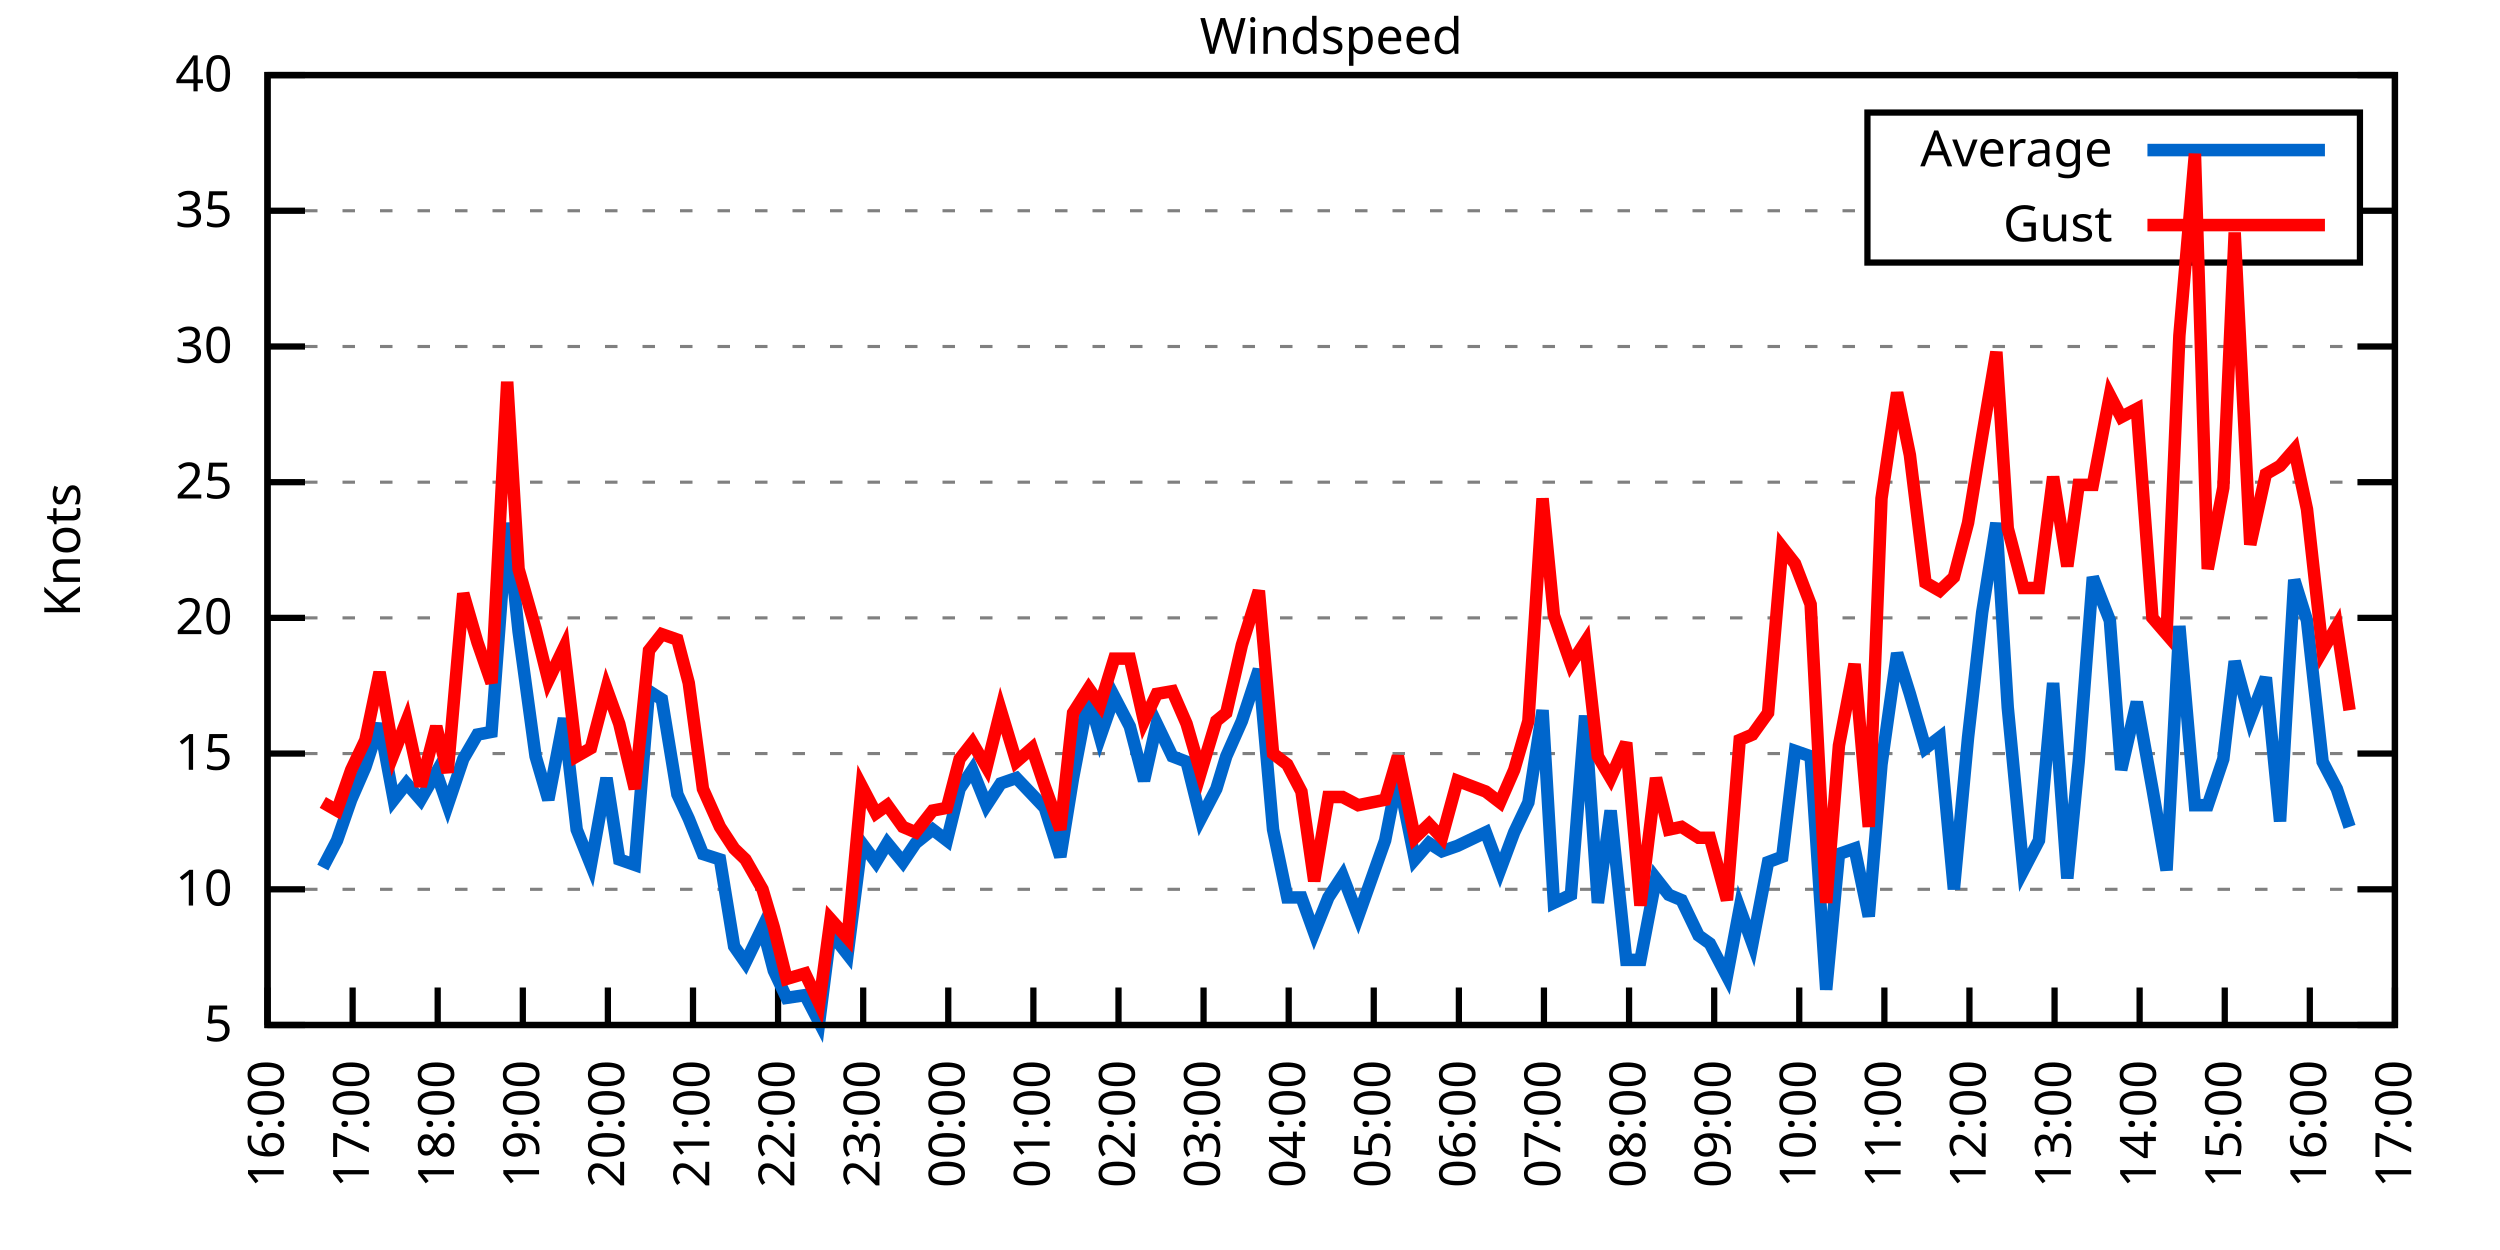
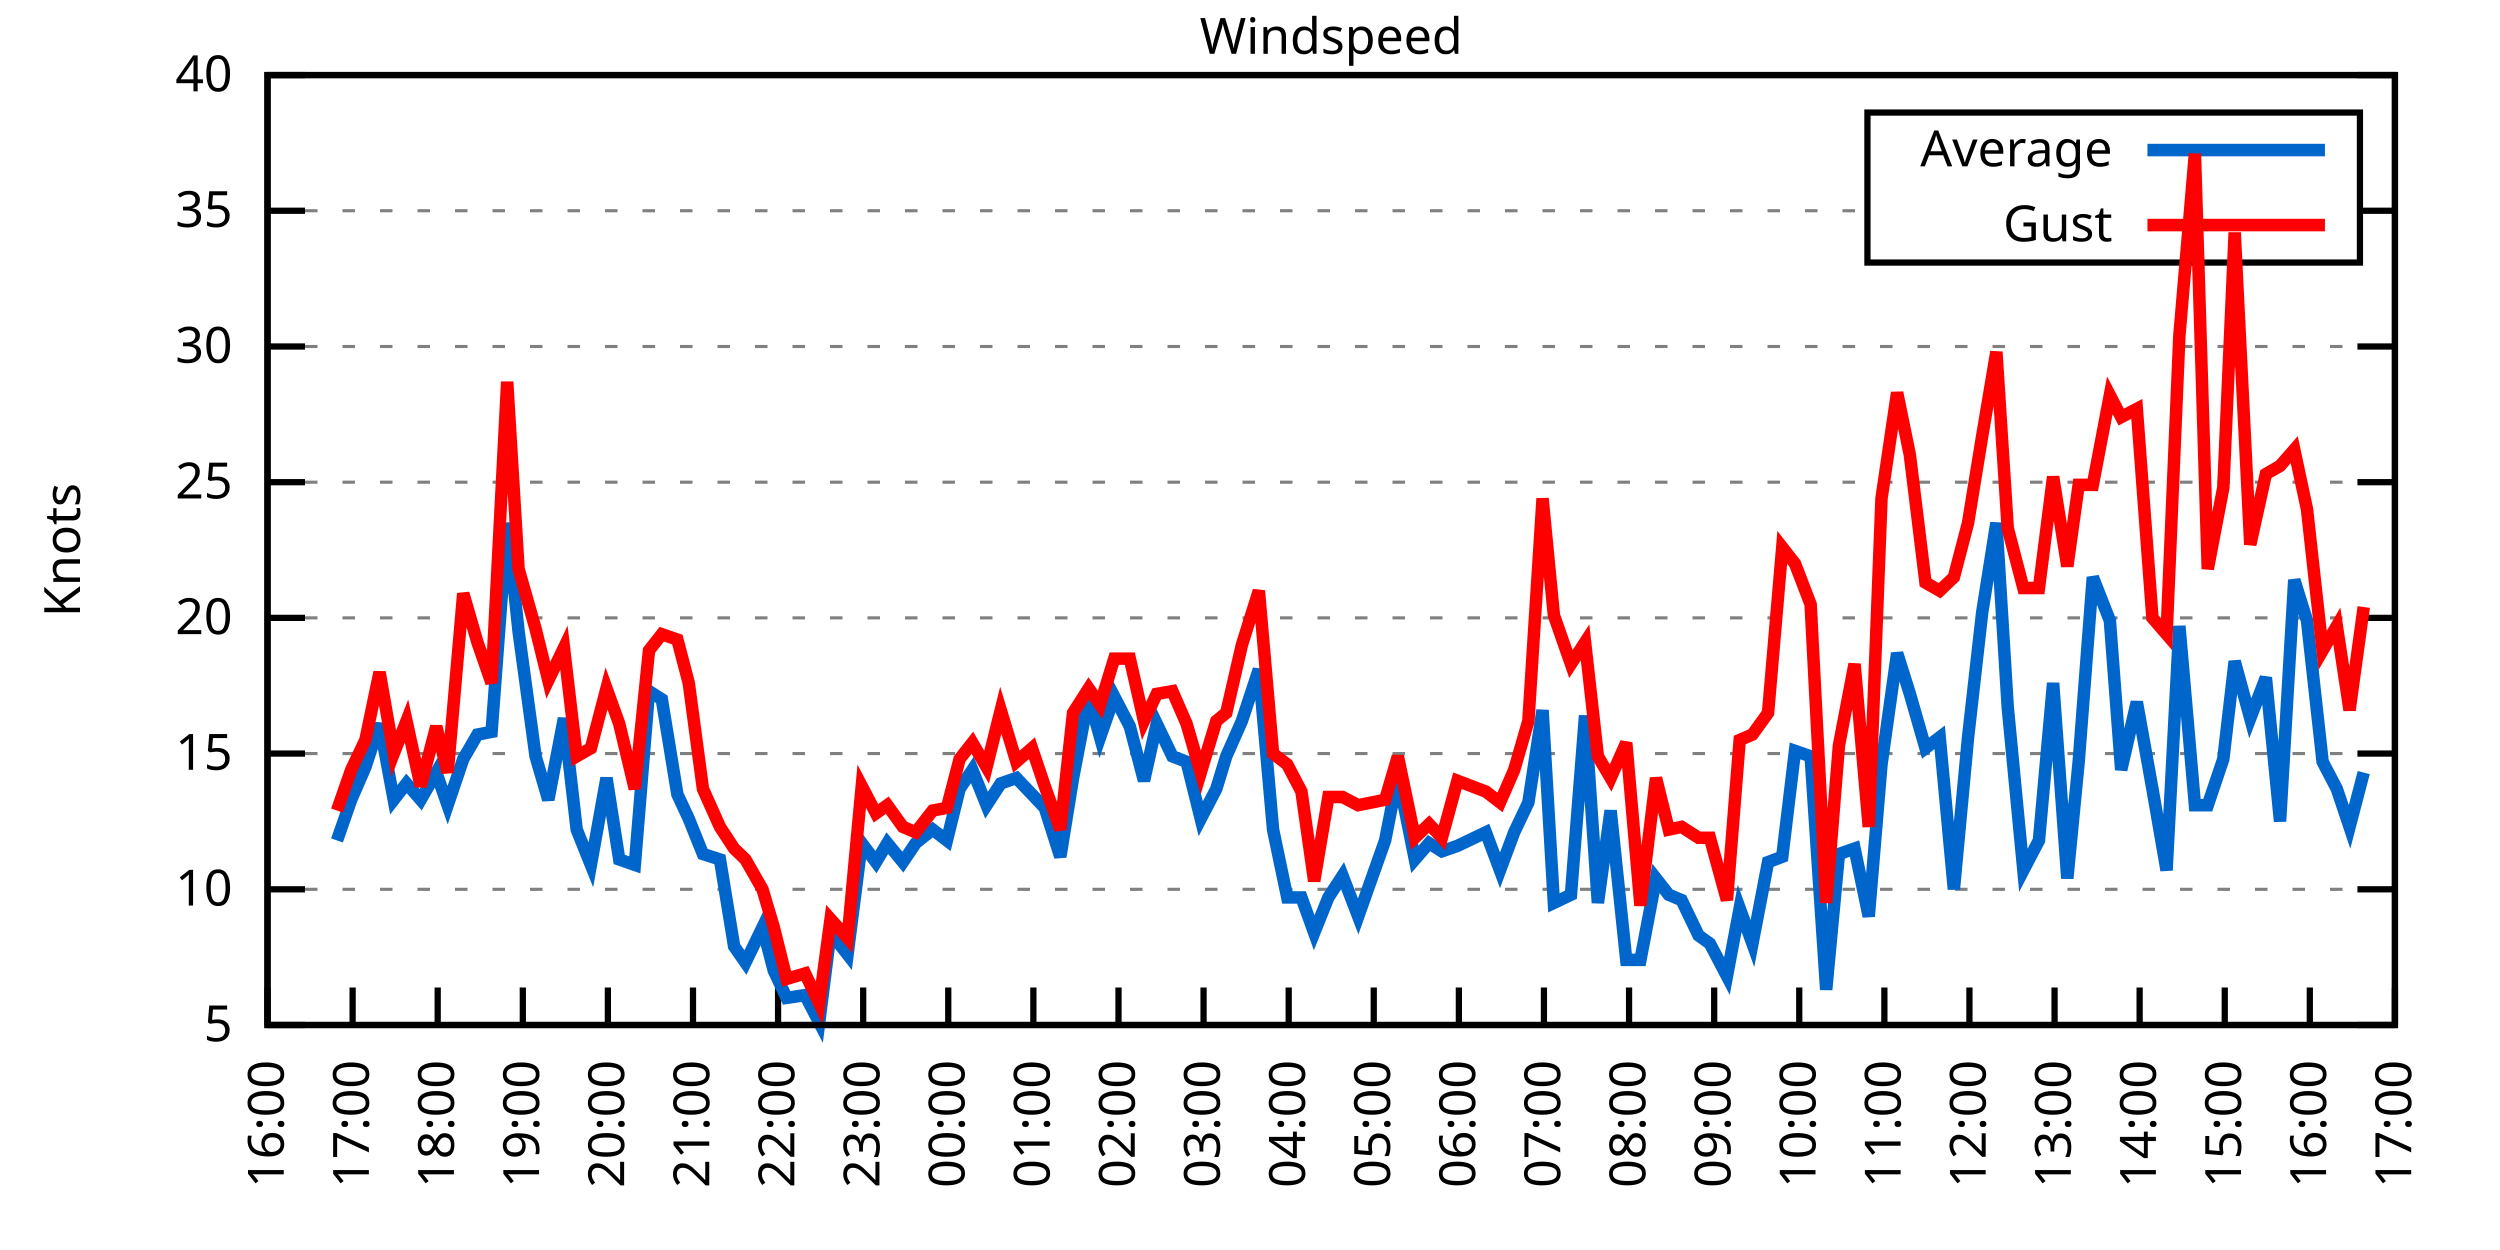
<svg xmlns="http://www.w3.org/2000/svg" xmlns:xlink="http://www.w3.org/1999/xlink" width="400" height="200" viewBox="0 0 400 200">
  <g id="gnuplot_canvas">
    <rect x="0" y="0" width="400" height="200" fill="none" />
    <defs>
      <circle id="gpDot" r="0.5" stroke-width="0.5" stroke="currentColor" />
      <path id="gpPt0" stroke-width="0.333" stroke="currentColor" d="M-1,0 h2 M0,-1 v2" />
      <path id="gpPt1" stroke-width="0.333" stroke="currentColor" d="M-1,-1 L1,1 M1,-1 L-1,1" />
      <path id="gpPt2" stroke-width="0.333" stroke="currentColor" d="M-1,0 L1,0 M0,-1 L0,1 M-1,-1 L1,1 M-1,1 L1,-1" />
      <rect id="gpPt3" stroke-width="0.333" stroke="currentColor" x="-1" y="-1" width="2" height="2" />
      <rect id="gpPt4" stroke-width="0.333" stroke="currentColor" fill="currentColor" x="-1" y="-1" width="2" height="2" />
      <circle id="gpPt5" stroke-width="0.333" stroke="currentColor" cx="0" cy="0" r="1" />
      <use xlink:href="#gpPt5" id="gpPt6" fill="currentColor" stroke="none" />
      <path id="gpPt7" stroke-width="0.333" stroke="currentColor" d="M0,-1.33 L-1.33,0.67 L1.33,0.67 z" />
      <use xlink:href="#gpPt7" id="gpPt8" fill="currentColor" stroke="none" />
      <use xlink:href="#gpPt7" id="gpPt9" stroke="currentColor" transform="rotate(180)" />
      <use xlink:href="#gpPt9" id="gpPt10" fill="currentColor" stroke="none" />
      <use xlink:href="#gpPt3" id="gpPt11" stroke="currentColor" transform="rotate(45)" />
      <use xlink:href="#gpPt11" id="gpPt12" fill="currentColor" stroke="none" />
      <path id="gpPt13" stroke-width="0.333" stroke="currentColor" d="M0,1.330 L1.265,0.411 L0.782,-1.067 L-0.782,-1.076 L-1.265,0.411 z" />
      <use xlink:href="#gpPt13" id="gpPt14" fill="currentColor" stroke="none" />
      <filter id="textbox" filterUnits="objectBoundingBox" x="0" y="0" height="1" width="1">
        <feFlood flood-color="white" flood-opacity="1" result="bgnd" />
        <feComposite in="SourceGraphic" in2="bgnd" operator="atop" />
      </filter>
      <filter id="greybox" filterUnits="objectBoundingBox" x="0" y="0" height="1" width="1">
        <feFlood flood-color="lightgrey" flood-opacity="1" result="grey" />
        <feComposite in="SourceGraphic" in2="grey" operator="atop" />
      </filter>
    </defs>
    <g fill="none" color="white" stroke="currentColor" stroke-width="1.00" stroke-linecap="butt" stroke-linejoin="miter">
</g>
    <g fill="none" color="black" stroke="currentColor" stroke-width="1.00" stroke-linecap="butt" stroke-linejoin="miter">
      <g stroke="none" shape-rendering="crispEdges">
        <polygon fill="rgb(255, 255, 255)" points="42.80,164.00 383.18,164.00 383.18,12.02 42.80,12.02 " />
      </g>
    </g>
    <g fill="none" color="black" stroke="currentColor" stroke-width="1.00" stroke-linecap="butt" stroke-linejoin="miter">
</g>
    <g fill="none" color="black" stroke="black" stroke-width="0.50" stroke-linecap="butt" stroke-linejoin="miter">
</g>
    <g fill="none" color="gray" stroke="currentColor" stroke-width="0.50" stroke-linecap="butt" stroke-linejoin="miter">
      <path stroke="gray" stroke-dasharray="2,4" class="gridline" d="M42.80,164.00 L383.19,164.00  " />
    </g>
    <g fill="none" color="gray" stroke="gray" stroke-width="1.00" stroke-linecap="butt" stroke-linejoin="miter">
</g>
    <g fill="none" color="black" stroke="currentColor" stroke-width="1.00" stroke-linecap="butt" stroke-linejoin="miter">
      <path stroke="black" d="M42.80,164.00 L48.80,164.00 M383.19,164.00 L377.19,164.00  " />
      <g transform="translate(37.20,166.60)" stroke="none" fill="black" font-family="Sans" font-size="8.00" text-anchor="end">
        <text>
          <tspan font-family="Sans"> 5</tspan>
        </text>
      </g>
    </g>
    <g fill="none" color="black" stroke="currentColor" stroke-width="1.00" stroke-linecap="butt" stroke-linejoin="miter">
</g>
    <g fill="none" color="black" stroke="black" stroke-width="0.50" stroke-linecap="butt" stroke-linejoin="miter">
</g>
    <g fill="none" color="gray" stroke="currentColor" stroke-width="0.50" stroke-linecap="butt" stroke-linejoin="miter">
      <path stroke="gray" stroke-dasharray="2,4" class="gridline" d="M42.80,142.29 L383.19,142.29  " />
    </g>
    <g fill="none" color="gray" stroke="gray" stroke-width="1.00" stroke-linecap="butt" stroke-linejoin="miter">
</g>
    <g fill="none" color="black" stroke="currentColor" stroke-width="1.00" stroke-linecap="butt" stroke-linejoin="miter">
      <path stroke="black" d="M42.80,142.29 L48.80,142.29 M383.19,142.29 L377.19,142.29  " />
      <g transform="translate(37.20,144.89)" stroke="none" fill="black" font-family="Sans" font-size="8.00" text-anchor="end">
        <text>
          <tspan font-family="Sans"> 10</tspan>
        </text>
      </g>
    </g>
    <g fill="none" color="black" stroke="currentColor" stroke-width="1.00" stroke-linecap="butt" stroke-linejoin="miter">
</g>
    <g fill="none" color="black" stroke="black" stroke-width="0.50" stroke-linecap="butt" stroke-linejoin="miter">
</g>
    <g fill="none" color="gray" stroke="currentColor" stroke-width="0.50" stroke-linecap="butt" stroke-linejoin="miter">
      <path stroke="gray" stroke-dasharray="2,4" class="gridline" d="M42.80,120.57 L383.19,120.57  " />
    </g>
    <g fill="none" color="gray" stroke="gray" stroke-width="1.00" stroke-linecap="butt" stroke-linejoin="miter">
</g>
    <g fill="none" color="black" stroke="currentColor" stroke-width="1.00" stroke-linecap="butt" stroke-linejoin="miter">
      <path stroke="black" d="M42.80,120.57 L48.80,120.57 M383.19,120.57 L377.19,120.57  " />
      <g transform="translate(37.20,123.17)" stroke="none" fill="black" font-family="Sans" font-size="8.00" text-anchor="end">
        <text>
          <tspan font-family="Sans"> 15</tspan>
        </text>
      </g>
    </g>
    <g fill="none" color="black" stroke="currentColor" stroke-width="1.00" stroke-linecap="butt" stroke-linejoin="miter">
</g>
    <g fill="none" color="black" stroke="black" stroke-width="0.50" stroke-linecap="butt" stroke-linejoin="miter">
</g>
    <g fill="none" color="gray" stroke="currentColor" stroke-width="0.50" stroke-linecap="butt" stroke-linejoin="miter">
      <path stroke="gray" stroke-dasharray="2,4" class="gridline" d="M42.80,98.86 L383.19,98.86  " />
    </g>
    <g fill="none" color="gray" stroke="gray" stroke-width="1.00" stroke-linecap="butt" stroke-linejoin="miter">
</g>
    <g fill="none" color="black" stroke="currentColor" stroke-width="1.00" stroke-linecap="butt" stroke-linejoin="miter">
      <path stroke="black" d="M42.80,98.86 L48.80,98.86 M383.19,98.86 L377.19,98.86  " />
      <g transform="translate(37.20,101.46)" stroke="none" fill="black" font-family="Sans" font-size="8.00" text-anchor="end">
        <text>
          <tspan font-family="Sans"> 20</tspan>
        </text>
      </g>
    </g>
    <g fill="none" color="black" stroke="currentColor" stroke-width="1.00" stroke-linecap="butt" stroke-linejoin="miter">
</g>
    <g fill="none" color="black" stroke="black" stroke-width="0.50" stroke-linecap="butt" stroke-linejoin="miter">
</g>
    <g fill="none" color="gray" stroke="currentColor" stroke-width="0.50" stroke-linecap="butt" stroke-linejoin="miter">
      <path stroke="gray" stroke-dasharray="2,4" class="gridline" d="M42.80,77.15 L383.19,77.15  " />
    </g>
    <g fill="none" color="gray" stroke="gray" stroke-width="1.00" stroke-linecap="butt" stroke-linejoin="miter">
</g>
    <g fill="none" color="black" stroke="currentColor" stroke-width="1.00" stroke-linecap="butt" stroke-linejoin="miter">
      <path stroke="black" d="M42.80,77.15 L48.80,77.15 M383.19,77.15 L377.19,77.15  " />
      <g transform="translate(37.20,79.75)" stroke="none" fill="black" font-family="Sans" font-size="8.00" text-anchor="end">
        <text>
          <tspan font-family="Sans"> 25</tspan>
        </text>
      </g>
    </g>
    <g fill="none" color="black" stroke="currentColor" stroke-width="1.00" stroke-linecap="butt" stroke-linejoin="miter">
</g>
    <g fill="none" color="black" stroke="black" stroke-width="0.50" stroke-linecap="butt" stroke-linejoin="miter">
</g>
    <g fill="none" color="gray" stroke="currentColor" stroke-width="0.50" stroke-linecap="butt" stroke-linejoin="miter">
      <path stroke="gray" stroke-dasharray="2,4" class="gridline" d="M42.80,55.44 L383.19,55.44  " />
    </g>
    <g fill="none" color="gray" stroke="gray" stroke-width="1.00" stroke-linecap="butt" stroke-linejoin="miter">
</g>
    <g fill="none" color="black" stroke="currentColor" stroke-width="1.00" stroke-linecap="butt" stroke-linejoin="miter">
      <path stroke="black" d="M42.80,55.44 L48.80,55.44 M383.19,55.44 L377.19,55.44  " />
      <g transform="translate(37.20,58.04)" stroke="none" fill="black" font-family="Sans" font-size="8.00" text-anchor="end">
        <text>
          <tspan font-family="Sans"> 30</tspan>
        </text>
      </g>
    </g>
    <g fill="none" color="black" stroke="currentColor" stroke-width="1.00" stroke-linecap="butt" stroke-linejoin="miter">
</g>
    <g fill="none" color="black" stroke="black" stroke-width="0.50" stroke-linecap="butt" stroke-linejoin="miter">
</g>
    <g fill="none" color="gray" stroke="currentColor" stroke-width="0.50" stroke-linecap="butt" stroke-linejoin="miter">
      <path stroke="gray" stroke-dasharray="2,4" class="gridline" d="M42.80,33.72 L298.79,33.72 M377.59,33.72 L383.19,33.72  " />
    </g>
    <g fill="none" color="gray" stroke="gray" stroke-width="1.00" stroke-linecap="butt" stroke-linejoin="miter">
</g>
    <g fill="none" color="black" stroke="currentColor" stroke-width="1.00" stroke-linecap="butt" stroke-linejoin="miter">
      <path stroke="black" d="M42.80,33.72 L48.80,33.72 M383.19,33.72 L377.19,33.72  " />
      <g transform="translate(37.20,36.32)" stroke="none" fill="black" font-family="Sans" font-size="8.00" text-anchor="end">
        <text>
          <tspan font-family="Sans"> 35</tspan>
        </text>
      </g>
    </g>
    <g fill="none" color="black" stroke="currentColor" stroke-width="1.00" stroke-linecap="butt" stroke-linejoin="miter">
</g>
    <g fill="none" color="black" stroke="black" stroke-width="0.50" stroke-linecap="butt" stroke-linejoin="miter">
</g>
    <g fill="none" color="gray" stroke="currentColor" stroke-width="0.50" stroke-linecap="butt" stroke-linejoin="miter">
      <path stroke="gray" stroke-dasharray="2,4" class="gridline" d="M42.80,12.01 L383.19,12.01  " />
    </g>
    <g fill="none" color="gray" stroke="gray" stroke-width="1.00" stroke-linecap="butt" stroke-linejoin="miter">
</g>
    <g fill="none" color="black" stroke="currentColor" stroke-width="1.00" stroke-linecap="butt" stroke-linejoin="miter">
      <path stroke="black" d="M42.80,12.01 L48.80,12.01 M383.19,12.01 L377.19,12.01  " />
      <g transform="translate(37.20,14.61)" stroke="none" fill="black" font-family="Sans" font-size="8.00" text-anchor="end">
        <text>
          <tspan font-family="Sans"> 40</tspan>
        </text>
      </g>
    </g>
    <g fill="none" color="black" stroke="currentColor" stroke-width="1.00" stroke-linecap="butt" stroke-linejoin="miter">
      <path stroke="black" d="M42.80,164.00 L42.80,158.00  " />
      <g transform="translate(45.40,169.60) rotate(270.00)" stroke="none" fill="black" font-family="Sans" font-size="8.00" text-anchor="end">
        <text>
          <tspan font-family="Sans">16:00</tspan>
        </text>
      </g>
    </g>
    <g fill="none" color="black" stroke="currentColor" stroke-width="1.00" stroke-linecap="butt" stroke-linejoin="miter">
      <path stroke="black" d="M56.42,164.00 L56.42,158.00  " />
      <g transform="translate(59.02,169.60) rotate(270.00)" stroke="none" fill="black" font-family="Sans" font-size="8.00" text-anchor="end">
        <text>
          <tspan font-family="Sans">17:00</tspan>
        </text>
      </g>
    </g>
    <g fill="none" color="black" stroke="currentColor" stroke-width="1.00" stroke-linecap="butt" stroke-linejoin="miter">
      <path stroke="black" d="M70.03,164.00 L70.03,158.00  " />
      <g transform="translate(72.63,169.60) rotate(270.00)" stroke="none" fill="black" font-family="Sans" font-size="8.00" text-anchor="end">
        <text>
          <tspan font-family="Sans">18:00</tspan>
        </text>
      </g>
    </g>
    <g fill="none" color="black" stroke="currentColor" stroke-width="1.00" stroke-linecap="butt" stroke-linejoin="miter">
      <path stroke="black" d="M83.65,164.00 L83.65,158.00  " />
      <g transform="translate(86.25,169.60) rotate(270.00)" stroke="none" fill="black" font-family="Sans" font-size="8.00" text-anchor="end">
        <text>
          <tspan font-family="Sans">19:00</tspan>
        </text>
      </g>
    </g>
    <g fill="none" color="black" stroke="currentColor" stroke-width="1.00" stroke-linecap="butt" stroke-linejoin="miter">
      <path stroke="black" d="M97.26,164.00 L97.26,158.00  " />
      <g transform="translate(99.86,169.60) rotate(270.00)" stroke="none" fill="black" font-family="Sans" font-size="8.00" text-anchor="end">
        <text>
          <tspan font-family="Sans">20:00</tspan>
        </text>
      </g>
    </g>
    <g fill="none" color="black" stroke="currentColor" stroke-width="1.00" stroke-linecap="butt" stroke-linejoin="miter">
      <path stroke="black" d="M110.88,164.00 L110.88,158.00  " />
      <g transform="translate(113.48,169.60) rotate(270.00)" stroke="none" fill="black" font-family="Sans" font-size="8.00" text-anchor="end">
        <text>
          <tspan font-family="Sans">21:00</tspan>
        </text>
      </g>
    </g>
    <g fill="none" color="black" stroke="currentColor" stroke-width="1.00" stroke-linecap="butt" stroke-linejoin="miter">
      <path stroke="black" d="M124.49,164.00 L124.49,158.00  " />
      <g transform="translate(127.09,169.60) rotate(270.00)" stroke="none" fill="black" font-family="Sans" font-size="8.00" text-anchor="end">
        <text>
          <tspan font-family="Sans">22:00</tspan>
        </text>
      </g>
    </g>
    <g fill="none" color="black" stroke="currentColor" stroke-width="1.00" stroke-linecap="butt" stroke-linejoin="miter">
      <path stroke="black" d="M138.11,164.00 L138.11,158.00  " />
      <g transform="translate(140.71,169.60) rotate(270.00)" stroke="none" fill="black" font-family="Sans" font-size="8.00" text-anchor="end">
        <text>
          <tspan font-family="Sans">23:00</tspan>
        </text>
      </g>
    </g>
    <g fill="none" color="black" stroke="currentColor" stroke-width="1.00" stroke-linecap="butt" stroke-linejoin="miter">
      <path stroke="black" d="M151.72,164.00 L151.72,158.00  " />
      <g transform="translate(154.32,169.60) rotate(270.00)" stroke="none" fill="black" font-family="Sans" font-size="8.00" text-anchor="end">
        <text>
          <tspan font-family="Sans">00:00</tspan>
        </text>
      </g>
    </g>
    <g fill="none" color="black" stroke="currentColor" stroke-width="1.00" stroke-linecap="butt" stroke-linejoin="miter">
      <path stroke="black" d="M165.34,164.00 L165.34,158.00  " />
      <g transform="translate(167.94,169.60) rotate(270.00)" stroke="none" fill="black" font-family="Sans" font-size="8.00" text-anchor="end">
        <text>
          <tspan font-family="Sans">01:00</tspan>
        </text>
      </g>
    </g>
    <g fill="none" color="black" stroke="currentColor" stroke-width="1.00" stroke-linecap="butt" stroke-linejoin="miter">
      <path stroke="black" d="M178.96,164.00 L178.96,158.00  " />
      <g transform="translate(181.56,169.60) rotate(270.00)" stroke="none" fill="black" font-family="Sans" font-size="8.00" text-anchor="end">
        <text>
          <tspan font-family="Sans">02:00</tspan>
        </text>
      </g>
    </g>
    <g fill="none" color="black" stroke="currentColor" stroke-width="1.00" stroke-linecap="butt" stroke-linejoin="miter">
      <path stroke="black" d="M192.57,164.00 L192.57,158.00  " />
      <g transform="translate(195.17,169.60) rotate(270.00)" stroke="none" fill="black" font-family="Sans" font-size="8.00" text-anchor="end">
        <text>
          <tspan font-family="Sans">03:00</tspan>
        </text>
      </g>
    </g>
    <g fill="none" color="black" stroke="currentColor" stroke-width="1.00" stroke-linecap="butt" stroke-linejoin="miter">
      <path stroke="black" d="M206.19,164.00 L206.19,158.00  " />
      <g transform="translate(208.79,169.60) rotate(270.00)" stroke="none" fill="black" font-family="Sans" font-size="8.00" text-anchor="end">
        <text>
          <tspan font-family="Sans">04:00</tspan>
        </text>
      </g>
    </g>
    <g fill="none" color="black" stroke="currentColor" stroke-width="1.00" stroke-linecap="butt" stroke-linejoin="miter">
      <path stroke="black" d="M219.80,164.00 L219.80,158.00  " />
      <g transform="translate(222.40,169.60) rotate(270.00)" stroke="none" fill="black" font-family="Sans" font-size="8.00" text-anchor="end">
        <text>
          <tspan font-family="Sans">05:00</tspan>
        </text>
      </g>
    </g>
    <g fill="none" color="black" stroke="currentColor" stroke-width="1.00" stroke-linecap="butt" stroke-linejoin="miter">
      <path stroke="black" d="M233.42,164.00 L233.42,158.00  " />
      <g transform="translate(236.02,169.60) rotate(270.00)" stroke="none" fill="black" font-family="Sans" font-size="8.00" text-anchor="end">
        <text>
          <tspan font-family="Sans">06:00</tspan>
        </text>
      </g>
    </g>
    <g fill="none" color="black" stroke="currentColor" stroke-width="1.00" stroke-linecap="butt" stroke-linejoin="miter">
      <path stroke="black" d="M247.03,164.00 L247.03,158.00  " />
      <g transform="translate(249.63,169.60) rotate(270.00)" stroke="none" fill="black" font-family="Sans" font-size="8.00" text-anchor="end">
        <text>
          <tspan font-family="Sans">07:00</tspan>
        </text>
      </g>
    </g>
    <g fill="none" color="black" stroke="currentColor" stroke-width="1.00" stroke-linecap="butt" stroke-linejoin="miter">
      <path stroke="black" d="M260.65,164.00 L260.65,158.00  " />
      <g transform="translate(263.25,169.60) rotate(270.00)" stroke="none" fill="black" font-family="Sans" font-size="8.00" text-anchor="end">
        <text>
          <tspan font-family="Sans">08:00</tspan>
        </text>
      </g>
    </g>
    <g fill="none" color="black" stroke="currentColor" stroke-width="1.00" stroke-linecap="butt" stroke-linejoin="miter">
      <path stroke="black" d="M274.27,164.00 L274.27,158.00  " />
      <g transform="translate(276.87,169.60) rotate(270.00)" stroke="none" fill="black" font-family="Sans" font-size="8.00" text-anchor="end">
        <text>
          <tspan font-family="Sans">09:00</tspan>
        </text>
      </g>
    </g>
    <g fill="none" color="black" stroke="currentColor" stroke-width="1.00" stroke-linecap="butt" stroke-linejoin="miter">
      <path stroke="black" d="M287.88,164.00 L287.88,158.00  " />
      <g transform="translate(290.48,169.60) rotate(270.00)" stroke="none" fill="black" font-family="Sans" font-size="8.00" text-anchor="end">
        <text>
          <tspan font-family="Sans">10:00</tspan>
        </text>
      </g>
    </g>
    <g fill="none" color="black" stroke="currentColor" stroke-width="1.00" stroke-linecap="butt" stroke-linejoin="miter">
      <path stroke="black" d="M301.50,164.00 L301.50,158.00  " />
      <g transform="translate(304.10,169.60) rotate(270.00)" stroke="none" fill="black" font-family="Sans" font-size="8.00" text-anchor="end">
        <text>
          <tspan font-family="Sans">11:00</tspan>
        </text>
      </g>
    </g>
    <g fill="none" color="black" stroke="currentColor" stroke-width="1.00" stroke-linecap="butt" stroke-linejoin="miter">
      <path stroke="black" d="M315.11,164.00 L315.11,158.00  " />
      <g transform="translate(317.71,169.60) rotate(270.00)" stroke="none" fill="black" font-family="Sans" font-size="8.00" text-anchor="end">
        <text>
          <tspan font-family="Sans">12:00</tspan>
        </text>
      </g>
    </g>
    <g fill="none" color="black" stroke="currentColor" stroke-width="1.00" stroke-linecap="butt" stroke-linejoin="miter">
      <path stroke="black" d="M328.73,164.00 L328.73,158.00  " />
      <g transform="translate(331.33,169.60) rotate(270.00)" stroke="none" fill="black" font-family="Sans" font-size="8.00" text-anchor="end">
        <text>
          <tspan font-family="Sans">13:00</tspan>
        </text>
      </g>
    </g>
    <g fill="none" color="black" stroke="currentColor" stroke-width="1.00" stroke-linecap="butt" stroke-linejoin="miter">
      <path stroke="black" d="M342.34,164.00 L342.34,158.00  " />
      <g transform="translate(344.94,169.60) rotate(270.00)" stroke="none" fill="black" font-family="Sans" font-size="8.00" text-anchor="end">
        <text>
          <tspan font-family="Sans">14:00</tspan>
        </text>
      </g>
    </g>
    <g fill="none" color="black" stroke="currentColor" stroke-width="1.00" stroke-linecap="butt" stroke-linejoin="miter">
      <path stroke="black" d="M355.96,164.00 L355.96,158.00  " />
      <g transform="translate(358.56,169.60) rotate(270.00)" stroke="none" fill="black" font-family="Sans" font-size="8.00" text-anchor="end">
        <text>
          <tspan font-family="Sans">15:00</tspan>
        </text>
      </g>
    </g>
    <g fill="none" color="black" stroke="currentColor" stroke-width="1.00" stroke-linecap="butt" stroke-linejoin="miter">
      <path stroke="black" d="M369.57,164.00 L369.57,158.00  " />
      <g transform="translate(372.17,169.60) rotate(270.00)" stroke="none" fill="black" font-family="Sans" font-size="8.00" text-anchor="end">
        <text>
          <tspan font-family="Sans">16:00</tspan>
        </text>
      </g>
    </g>
    <g fill="none" color="black" stroke="currentColor" stroke-width="1.00" stroke-linecap="butt" stroke-linejoin="miter">
      <path stroke="black" d="M383.19,164.00 L383.19,158.00  " />
      <g transform="translate(385.79,169.60) rotate(270.00)" stroke="none" fill="black" font-family="Sans" font-size="8.00" text-anchor="end">
        <text>
          <tspan font-family="Sans">17:00</tspan>
        </text>
      </g>
    </g>
    <g fill="none" color="black" stroke="currentColor" stroke-width="1.00" stroke-linecap="butt" stroke-linejoin="miter">
</g>
    <g fill="none" color="black" stroke="currentColor" stroke-width="1.00" stroke-linecap="butt" stroke-linejoin="miter">
      <path stroke="black" d="M42.80,12.01 L42.80,164.00 L383.19,164.00 L383.19,12.01 L42.80,12.01 Z  " />
    </g>
    <g fill="none" color="black" stroke="currentColor" stroke-width="1.00" stroke-linecap="butt" stroke-linejoin="miter">
</g>
    <g fill="none" color="black" stroke="currentColor" stroke-width="1.00" stroke-linecap="butt" stroke-linejoin="miter">
      <path stroke="black" d="M298.79,42.01 L298.79,18.01 L377.59,18.01 L377.59,42.01 L298.79,42.01 Z  " />
    </g>
    <g id="Windspeed_plot_1">
      <g fill="none" color="white" stroke="black" stroke-width="2.00" stroke-linecap="butt" stroke-linejoin="miter">
</g>
      <g fill="none" color="black" stroke="currentColor" stroke-width="2.00" stroke-linecap="butt" stroke-linejoin="miter">
        <g transform="translate(337.99,26.61)" stroke="none" fill="black" font-family="Sans" font-size="8.00" text-anchor="end">
          <text>
            <tspan font-family="Sans">Average</tspan>
          </text>
        </g>
      </g>
      <g fill="none" color="black" stroke="currentColor" stroke-width="2.00" stroke-linecap="butt" stroke-linejoin="miter">
-         <path stroke="rgb(  0, 102, 204)" d="M343.59,24.01 L371.99,24.01 M51.65,138.81 L53.92,134.47 L56.19,127.96 L58.46,122.75 L60.73,115.80 L63.00,127.96   L65.04,125.35 L67.31,127.96 L69.80,123.61 L71.62,128.83 L74.12,121.44 L76.39,117.53 L78.65,117.10 L81.15,83.66   L82.97,101.03 L85.69,121.01 L87.73,127.96 L90.23,114.93 L92.27,132.73 L94.54,138.38 L97.04,124.48 L99.08,137.51   L101.57,138.38 L103.84,110.59 L105.89,111.89 L108.38,127.09 L110.20,131.00 L112.47,136.64 L115.19,137.51 L117.46,151.41   L119.27,154.01 L122.00,148.37 L123.81,155.31 L125.86,159.66 L128.81,159.22 L131.07,163.57 L132.89,149.24 L135.61,152.71   L137.88,134.90 L140.15,137.94 L141.97,134.90 L144.46,137.94 L146.51,134.90 L149.23,132.73 L151.50,134.47 L153.54,126.22   L155.58,123.18 L157.85,128.83 L160.12,125.35 L162.62,124.48 L165.11,127.09 L167.16,129.26 L169.65,137.08 L171.69,124.48   L174.19,111.45 L176.01,117.97 L178.28,111.45 L180.77,116.23 L183.04,124.92 L185.08,115.80 L187.58,121.01 L189.85,121.88   L192.12,131.00 L194.61,126.22 L196.20,121.01 L198.70,115.36 L201.42,107.11 L203.69,132.73 L205.96,143.59 L208.23,143.59   L210.27,149.24 L212.54,143.59 L214.81,140.12 L217.31,146.63 L221.62,134.47 L223.66,124.05 L226.38,137.51 L228.65,134.90   L230.70,136.21 L233.19,135.34 L237.73,133.17 L240.00,139.25 L242.27,133.17 L244.54,128.39 L246.81,113.63 L248.62,144.46   L251.35,143.16 L253.61,114.49 L255.66,144.46 L257.70,129.69 L260.20,153.58 L262.47,153.58 L264.96,140.55 L267.00,143.16   L269.05,144.02 L271.77,149.67 L273.58,150.97 L276.31,156.18 L278.35,145.33 L280.39,150.97 L282.89,137.94 L285.16,137.08   L287.20,120.14 L289.70,121.01 L292.19,158.35 L294.23,136.64 L296.73,135.77 L299.00,146.63 L301.04,122.31 L303.54,104.51   L305.58,111.02 L308.08,119.71 L310.35,117.97 L312.62,142.29 L314.89,117.97 L317.15,97.99 L319.42,83.66 L321.24,113.19   L323.74,139.25 L326.23,134.47 L328.50,109.28 L330.77,140.55 L332.59,121.88 L334.85,92.35 L337.58,99.30 L339.39,123.18   L341.89,112.32 L344.39,126.22 L346.65,139.25 L348.70,100.16 L351.19,128.83 L353.24,128.83 L355.73,121.44 L357.55,105.81   L360.04,114.93 L362.54,108.42 L364.81,131.43 L367.08,92.78 L369.12,99.30 L371.62,121.88 L373.89,126.22 L375.93,132.30    " />
+         <path stroke="rgb(  0, 102, 204)" d="M343.59,24.01 L371.99,24.01 M53.92,134.47 L56.19,127.96 L58.46,122.75 L60.73,115.80 L63.00,127.96 L65.04,125.35   L67.31,127.96 L69.80,123.61 L71.62,128.83 L74.12,121.44 L76.39,117.53 L78.65,117.10 L81.15,83.66 L82.97,101.03   L85.69,121.01 L87.73,127.96 L90.23,114.93 L92.27,132.73 L94.54,138.38 L97.04,124.48 L99.08,137.51 L101.57,138.38   L103.84,110.59 L105.89,111.89 L108.38,127.09 L110.20,131.00 L112.47,136.64 L115.19,137.51 L117.46,151.41 L119.27,154.01   L122.00,148.37 L123.81,155.31 L125.86,159.66 L128.81,159.22 L131.07,163.57 L132.89,149.24 L135.61,152.71 L137.88,134.90   L140.15,137.94 L141.97,134.90 L144.46,137.94 L146.51,134.90 L149.23,132.73 L151.50,134.47 L153.54,126.22 L155.58,123.18   L157.85,128.83 L160.12,125.35 L162.62,124.48 L165.11,127.09 L167.16,129.26 L169.65,137.08 L171.69,124.48 L174.19,111.45   L176.01,117.97 L178.28,111.45 L180.77,116.23 L183.04,124.92 L185.08,115.80 L187.58,121.01 L189.85,121.88 L192.12,131.00   L194.61,126.22 L196.20,121.01 L198.70,115.36 L201.42,107.11 L203.69,132.73 L205.96,143.59 L208.23,143.59 L210.27,149.24   L212.54,143.59 L214.81,140.12 L217.31,146.63 L221.62,134.47 L223.66,124.05 L226.38,137.51 L228.65,134.90 L230.70,136.21   L233.19,135.34 L237.73,133.17 L240.00,139.25 L242.27,133.17 L244.54,128.39 L246.81,113.63 L248.62,144.46 L251.35,143.16   L253.61,114.49 L255.66,144.46 L257.70,129.69 L260.20,153.58 L262.47,153.58 L264.96,140.55 L267.00,143.16 L269.05,144.02   L271.77,149.67 L273.58,150.97 L276.31,156.18 L278.35,145.33 L280.39,150.97 L282.89,137.94 L285.16,137.08 L287.20,120.14   L289.70,121.01 L292.19,158.35 L294.23,136.64 L296.73,135.77 L299.00,146.63 L301.04,122.31 L303.54,104.51 L305.58,111.02   L308.08,119.71 L310.35,117.97 L312.62,142.29 L314.89,117.97 L317.15,97.99 L319.42,83.66 L321.24,113.19 L323.74,139.25   L326.23,134.47 L328.50,109.28 L330.77,140.55 L332.59,121.88 L334.85,92.35 L337.58,99.30 L339.39,123.18 L341.89,112.32   L344.39,126.22 L346.65,139.25 L348.70,100.16 L351.19,128.83 L353.24,128.83 L355.73,121.44 L357.55,105.81 L360.04,114.93   L362.54,108.42 L364.81,131.43 L367.08,92.78 L369.12,99.30 L371.62,121.88 L373.89,126.22 L375.93,132.30 L378.20,123.61    " />
      </g>
    </g>
    <g id="Windspeed_plot_2">
      <g fill="none" color="black" stroke="currentColor" stroke-width="2.00" stroke-linecap="butt" stroke-linejoin="miter">
        <g transform="translate(337.99,38.61)" stroke="none" fill="black" font-family="Sans" font-size="8.00" text-anchor="end">
          <text>
            <tspan font-family="Sans">Gust</tspan>
          </text>
        </g>
      </g>
      <g fill="none" color="black" stroke="currentColor" stroke-width="2.00" stroke-linecap="butt" stroke-linejoin="miter">
-         <path stroke="rgb(255,   0,   0)" d="M343.59,36.01 L371.99,36.01 M51.65,128.39 L53.92,129.69 L56.19,123.18 L58.46,118.40 L60.73,107.55 L63.00,120.57   L65.04,115.36 L67.31,125.79 L69.80,116.23 L71.62,123.61 L74.12,94.95 L76.39,102.77 L78.65,109.28 L81.15,61.08   L82.97,91.04 L85.69,100.60 L87.73,108.85 L90.23,103.64 L92.27,121.01 L94.54,119.71 L97.04,110.15 L99.08,115.80   L101.57,126.22 L103.84,104.07 L105.89,101.47 L108.38,102.34 L110.20,109.28 L112.47,126.22 L115.19,132.30 L117.46,135.77   L119.27,137.51 L122.00,142.29 L123.81,148.37 L125.86,156.62 L128.81,155.75 L131.07,160.53 L132.89,147.06 L135.61,150.10   L137.88,125.79 L140.15,130.13 L141.97,128.83 L144.46,132.30 L146.51,133.17 L149.23,129.69 L151.50,129.26 L153.54,121.44   L155.58,118.84 L157.85,122.75 L160.12,113.63 L162.62,121.88 L165.11,119.71 L167.16,125.79 L169.65,132.73 L171.69,114.06   L174.19,110.15 L176.01,112.76 L178.28,105.38 L180.77,105.38 L183.04,115.36 L185.08,111.02 L187.58,110.59 L189.85,115.80   L192.12,123.61 L194.61,115.36 L196.20,114.06 L198.70,103.20 L201.42,94.52 L203.69,120.57 L205.96,122.31 L208.23,126.65   L210.27,140.98 L212.54,127.52 L214.81,127.52 L217.31,128.83 L221.62,127.96 L223.66,121.01 L226.38,134.04 L228.65,131.86   L230.70,134.04 L233.19,124.92 L237.73,126.65 L240.00,128.39 L242.27,123.18 L244.54,115.36 L246.81,79.75 L248.62,98.43   L251.35,106.24 L253.61,102.77 L255.66,121.01 L257.70,124.48 L260.20,118.84 L262.47,144.89 L264.96,124.48 L267.00,132.73   L269.05,132.30 L271.77,134.04 L273.58,134.04 L276.31,144.02 L278.35,118.40 L280.39,117.53 L282.89,114.06 L285.16,87.57   L287.20,90.18 L289.70,96.69 L292.19,144.46 L294.23,119.27 L296.73,106.24 L299.00,132.30 L301.04,79.75 L303.54,62.82   L305.58,72.81 L308.08,93.22 L310.35,94.52 L312.62,92.35 L314.89,83.66 L317.15,69.77 L319.42,56.30 L321.24,84.53   L323.74,94.08 L326.23,94.08 L328.50,76.28 L330.77,90.61 L332.59,77.58 L334.85,77.58 L337.58,63.25 L339.39,66.73   L341.89,65.42 L344.39,98.86 L346.65,101.47 L348.70,53.70 L351.19,24.60 L353.24,91.04 L355.73,78.02 L357.55,37.20   L360.04,87.14 L362.54,75.85 L364.81,74.54 L367.08,71.94 L369.12,81.49 L371.62,104.07 L373.89,100.16 L375.93,113.63    " />
+         <path stroke="rgb(255,   0,   0)" d="M343.59,36.01 L371.99,36.01 M53.92,129.69 L56.19,123.18 L58.46,118.40 L60.73,107.55 L63.00,120.57 L65.04,115.36   L67.31,125.79 L69.80,116.23 L71.62,123.61 L74.12,94.95 L76.39,102.77 L78.65,109.28 L81.15,61.08 L82.97,91.04   L85.69,100.60 L87.73,108.85 L90.23,103.64 L92.27,121.01 L94.54,119.71 L97.04,110.15 L99.08,115.80 L101.57,126.22   L103.84,104.07 L105.89,101.47 L108.38,102.34 L110.20,109.28 L112.47,126.22 L115.19,132.30 L117.46,135.77 L119.27,137.51   L122.00,142.29 L123.81,148.37 L125.86,156.62 L128.81,155.75 L131.07,160.53 L132.89,147.06 L135.61,150.10 L137.88,125.79   L140.15,130.13 L141.97,128.83 L144.46,132.30 L146.51,133.17 L149.23,129.69 L151.50,129.26 L153.54,121.44 L155.58,118.84   L157.85,122.75 L160.12,113.63 L162.62,121.88 L165.11,119.71 L167.16,125.79 L169.65,132.73 L171.69,114.06 L174.19,110.15   L176.01,112.76 L178.28,105.38 L180.77,105.38 L183.04,115.36 L185.08,111.02 L187.58,110.59 L189.85,115.80 L192.12,123.61   L194.61,115.36 L196.20,114.06 L198.70,103.20 L201.42,94.52 L203.69,120.57 L205.96,122.31 L208.23,126.65 L210.27,140.98   L212.54,127.52 L214.81,127.52 L217.31,128.83 L221.62,127.96 L223.66,121.01 L226.38,134.04 L228.65,131.86 L230.70,134.04   L233.19,124.92 L237.73,126.65 L240.00,128.39 L242.27,123.18 L244.54,115.36 L246.81,79.75 L248.62,98.43 L251.35,106.24   L253.61,102.77 L255.66,121.01 L257.70,124.48 L260.20,118.84 L262.47,144.89 L264.96,124.48 L267.00,132.73 L269.05,132.30   L271.77,134.04 L273.58,134.04 L276.31,144.02 L278.35,118.40 L280.39,117.53 L282.89,114.06 L285.16,87.57 L287.20,90.18   L289.70,96.69 L292.19,144.46 L294.23,119.27 L296.73,106.24 L299.00,132.30 L301.04,79.75 L303.54,62.82 L305.58,72.81   L308.08,93.22 L310.35,94.52 L312.62,92.35 L314.89,83.66 L317.15,69.77 L319.42,56.30 L321.24,84.53 L323.74,94.08   L326.23,94.08 L328.50,76.28 L330.77,90.61 L332.59,77.58 L334.85,77.58 L337.58,63.25 L339.39,66.73 L341.89,65.42   L344.39,98.86 L346.65,101.47 L348.70,53.70 L351.19,24.60 L353.24,91.04 L355.73,78.02 L357.55,37.20 L360.04,87.14   L362.54,75.85 L364.81,74.54 L367.08,71.94 L369.12,81.49 L371.62,104.07 L373.89,100.16 L375.93,113.63 L378.20,97.12    " />
      </g>
    </g>
    <g fill="none" color="black" stroke="currentColor" stroke-width="2.00" stroke-linecap="butt" stroke-linejoin="miter">
</g>
    <g fill="none" color="black" stroke="black" stroke-width="1.00" stroke-linecap="butt" stroke-linejoin="miter">
</g>
    <g fill="none" color="black" stroke="currentColor" stroke-width="1.00" stroke-linecap="butt" stroke-linejoin="miter">
      <path stroke="black" d="M42.80,12.01 L42.80,164.00 L383.19,164.00 L383.19,12.01 L42.80,12.01 Z  " />
      <g transform="translate(12.80,88.01) rotate(270.00)" stroke="none" fill="black" font-family="Sans" font-size="8.00" text-anchor="middle">
        <text>
          <tspan font-family="Sans">Knots</tspan>
        </text>
      </g>
    </g>
    <g fill="none" color="black" stroke="currentColor" stroke-width="1.00" stroke-linecap="butt" stroke-linejoin="miter">
</g>
    <g fill="none" color="black" stroke="currentColor" stroke-width="1.00" stroke-linecap="butt" stroke-linejoin="miter">
      <g transform="translate(212.99,8.61)" stroke="none" fill="black" font-family="Sans" font-size="8.00" text-anchor="middle">
        <text>
          <tspan font-family="Sans">Windspeed</tspan>
        </text>
      </g>
    </g>
    <g fill="none" color="black" stroke="currentColor" stroke-width="1.00" stroke-linecap="butt" stroke-linejoin="miter">
</g>
  </g>
</svg>
